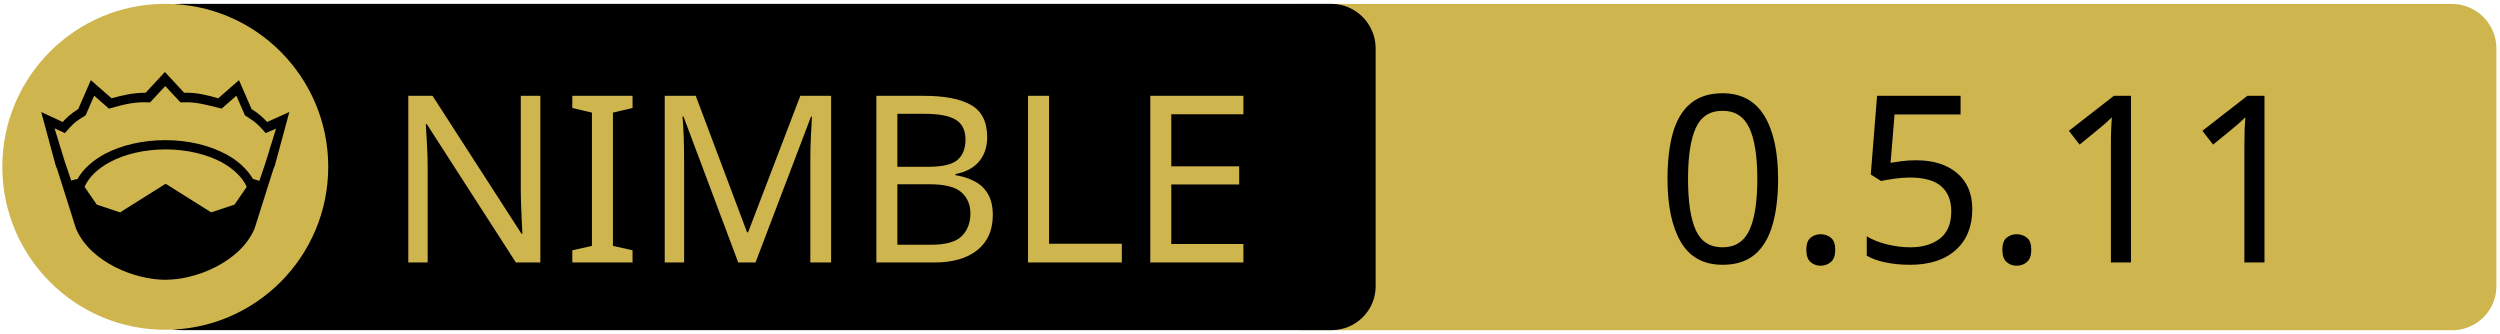
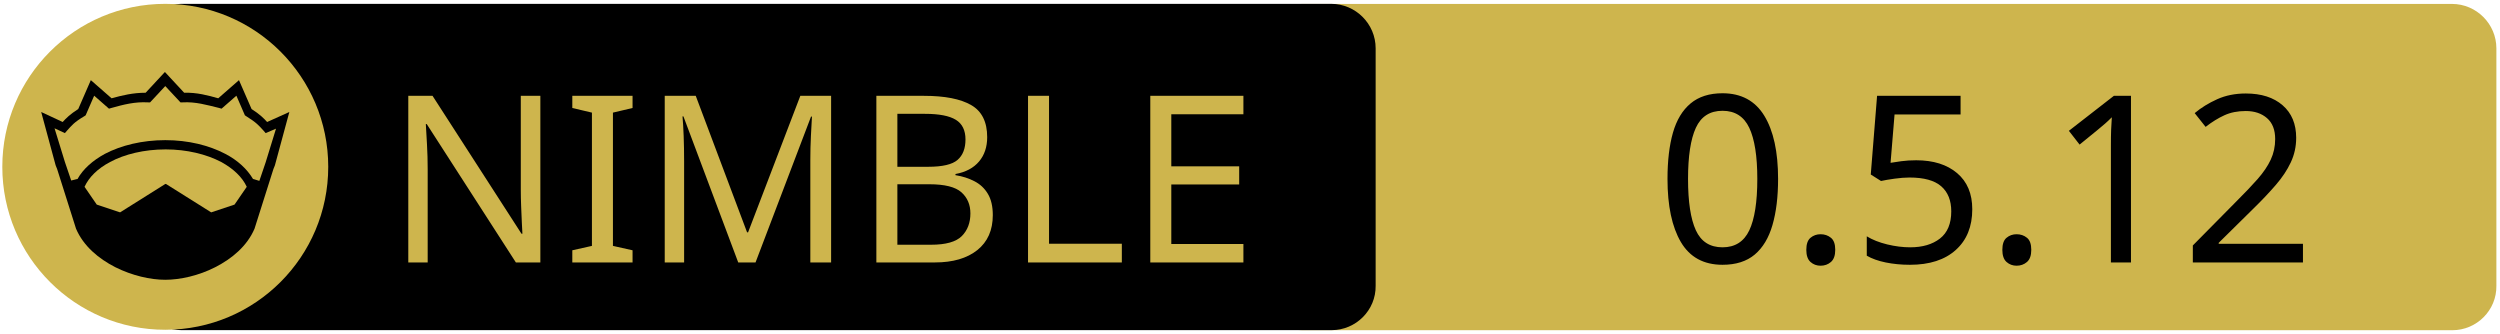
<svg xmlns="http://www.w3.org/2000/svg" xmlns:xlink="http://www.w3.org/1999/xlink" width="675" height="90" xml:space="preserve" version="1.1">
  <a xlink:href="https://github.com/capocasa/sandwall">
    <g>
      <path fill="#CEB54D" id="svg_15" d="m662.123,89.159l-310.5,0c-6.6,0 -12,-5.4 -12,-12l0,-64.1c0,-6.6 5.4,-12 12,-12l310.4,0c6.6,0 12,5.4 12,12l0,64.1c0.1,6.6 -5.3,12 -11.9,12z" />
      <path id="svg_1" d="m359.524,89.139l-310.5,0c-6.6,0 -12,-5.4 -12,-12l0,-64.1c0,-6.6 5.4,-12 12,-12l310.4,0c6.6,0 12,5.4 12,12l0,64.1c0.1,6.6 -5.3,12 -11.9,12z" />
      <rect id="svg_2" fill="none" height="45.9" width="315.3" class="st0" y="24.539" x="60.224" />
      <circle id="svg_4" fill="#CEB54D" r="44" cy="45.039" cx="44.624" class="st1" />
      <g id="XMLID_4_">
        <path id="svg_5" d="m78.124,30.239l-3.9,14.4l-0.4,1l-5.1,16.1c0,0 0,0 0,0c-2,4.7 -6.1,8.1 -10.6,10.4c-4.5,2.3 -9.5,3.4 -13.5,3.4c-4,0 -8.9,-1.1 -13.5,-3.4c-4.5,-2.3 -8.6,-5.7 -10.6,-10.4c0,0 0,0 0,0l-5.1,-16.1l-0.4,-1l-3.9,-14.4l5.8,2.7c0.9,-1 2,-2.1 4.2,-3.5l3.4,-7.8l5.6,4.9c2.9,-0.8 5.8,-1.5 9.2,-1.5l5.2,-5.6l5.2,5.6c3.4,-0.1 6.4,0.7 9.2,1.5l5.6,-4.9l3.4,7.8c2.2,1.4 3.3,2.5 4.2,3.5l6,-2.7z" />
        <g id="XMLID_6_">
          <g id="svg_6">
            <path id="svg_7" fill="#CEB54D" d="m66.624,50.439l-3.3,4.8l-6.3,2.1l-12.1,-7.6c-0.1,-0.1 -0.3,-0.1 -0.4,0l-12.1,7.6l-6.3,-2.1l-3.3,-4.8c1.2,-2.6 3.5,-4.9 6.9,-6.7c3.9,-2.1 9.2,-3.4 15,-3.4c5.7,0 11,1.3 15,3.4c3.3,1.8 5.7,4.1 6.9,6.7z" class="st1" />
          </g>
          <g id="svg_8" />
        </g>
        <g id="XMLID_5_">
          <g id="svg_9">
            <path id="svg_10" fill="#CEB54D" d="m74.524,34.739l-2.8,9.1l-1.7,5l-1.6,-0.5c0,0 -0.1,0 -0.1,0c-1.6,-2.7 -4.2,-5.1 -7.5,-6.8c-4.4,-2.3 -10,-3.7 -16.2,-3.7c-6.2,0 -11.9,1.4 -16.3,3.7c-3.3,1.8 -5.9,4.1 -7.4,6.8c0,0 -0.1,0 -0.1,0l-1.6,0.4l-1.7,-5l-2.8,-9.1l2.8,1.3l0.6,-0.7c1.2,-1.3 1.8,-2.2 4.7,-3.9l0.3,-0.2l2.3,-5.3l4,3.5l0.7,-0.2c3.2,-0.9 6.3,-1.7 9.8,-1.5l0.6,0l4.1,-4.4l4.1,4.4l0.6,0c3.5,-0.2 6.5,0.7 9.8,1.5l0.7,0.2l4,-3.5l2.3,5.3l0.3,0.2c2.9,1.8 3.5,2.6 4.7,3.9l0.6,0.7l2.8,-1.2z" class="st1" />
          </g>
          <g id="svg_11" />
        </g>
      </g>
      <text x="-442" y="-350.021" id="svg_16" font-size="63px" font-family="'PT Sans Caption', 'Tahoma', 'Helvetica Neue Medium', 'PT Sans', sans-serif" fill="#CEB54D" class="st1 st2 st3" transform="matrix(1 0 0 1 546.13 420.879)">NIMBLE</text>
-       <text x="-99.0" y="-350.012" id="svg_17" font-size="63.012px" font-family="'PT Sans Caption', 'Tahoma', 'Helvetica Neue Medium', 'PT Sans', sans-serif" fill="#000000" class="st1 st2 st3" transform="matrix(1 0 0 1 546.13 420.879)">0.5.11</text>
+       <text x="-99.0" y="-350.012" id="svg_17" font-size="63.012px" font-family="'PT Sans Caption', 'Tahoma', 'Helvetica Neue Medium', 'PT Sans', sans-serif" fill="#000000" class="st1 st2 st3" transform="matrix(1 0 0 1 546.13 420.879)">0.5.12</text>
    </g>
  </a>
</svg>
